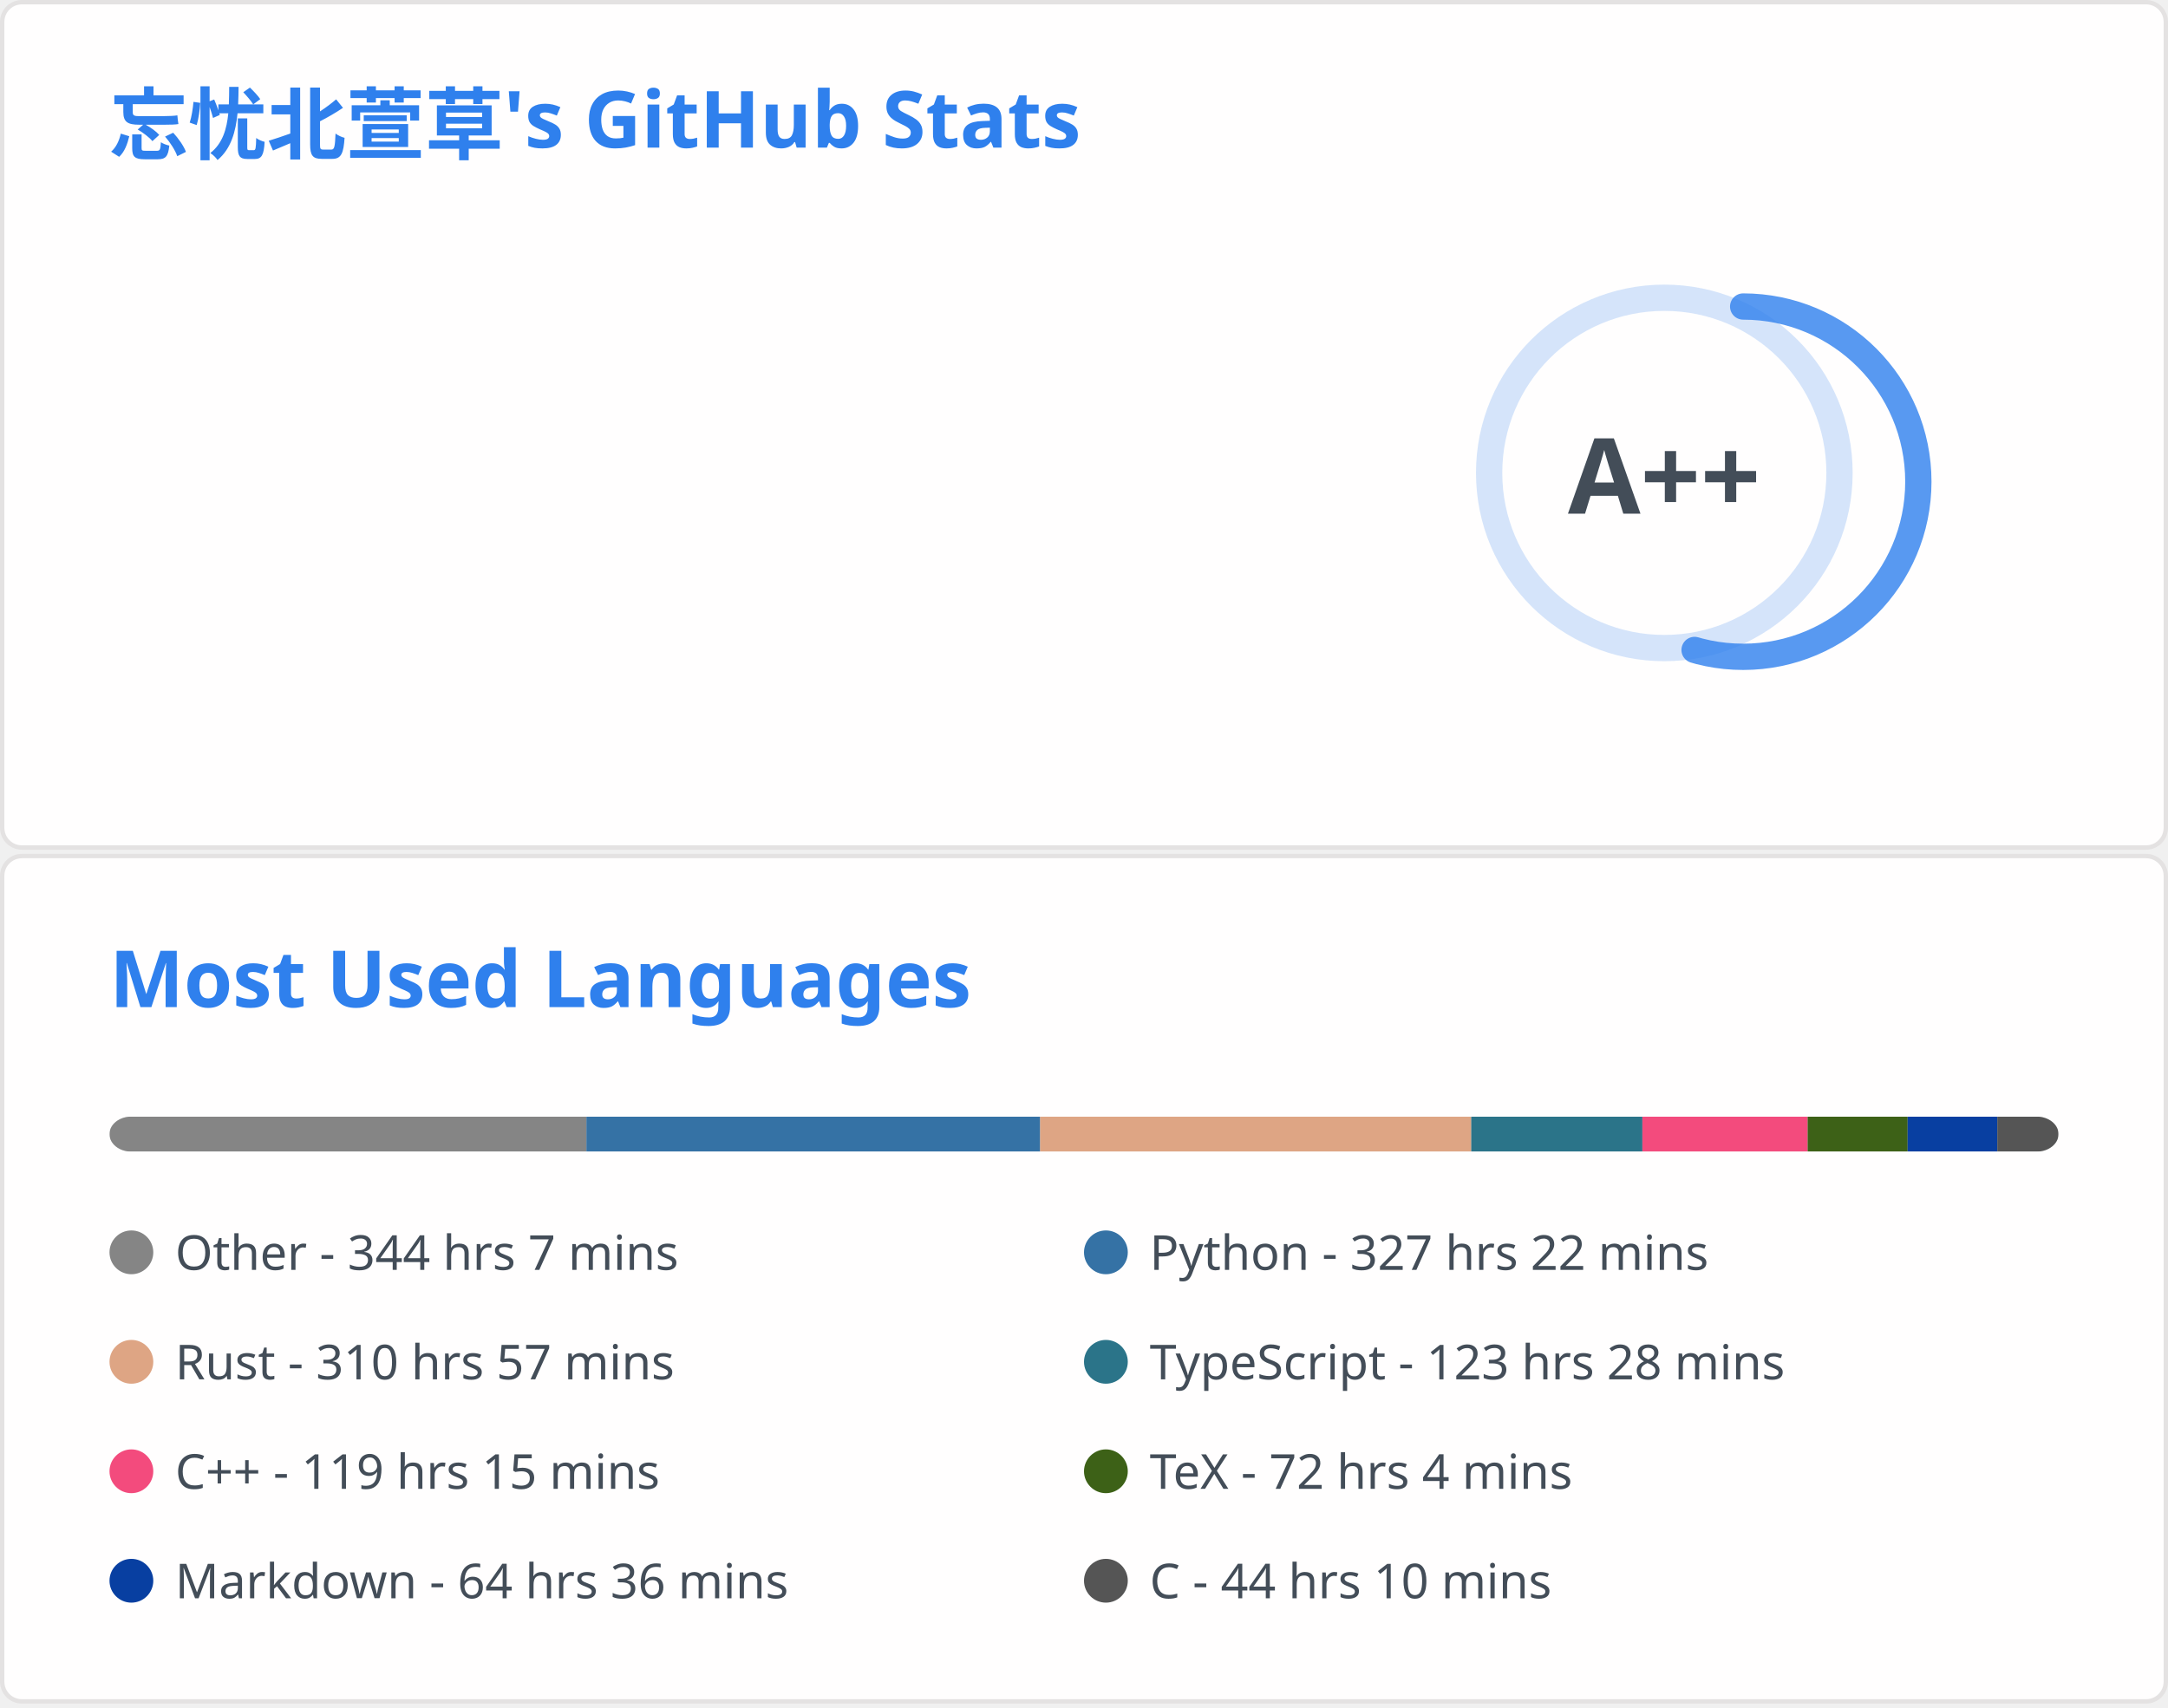
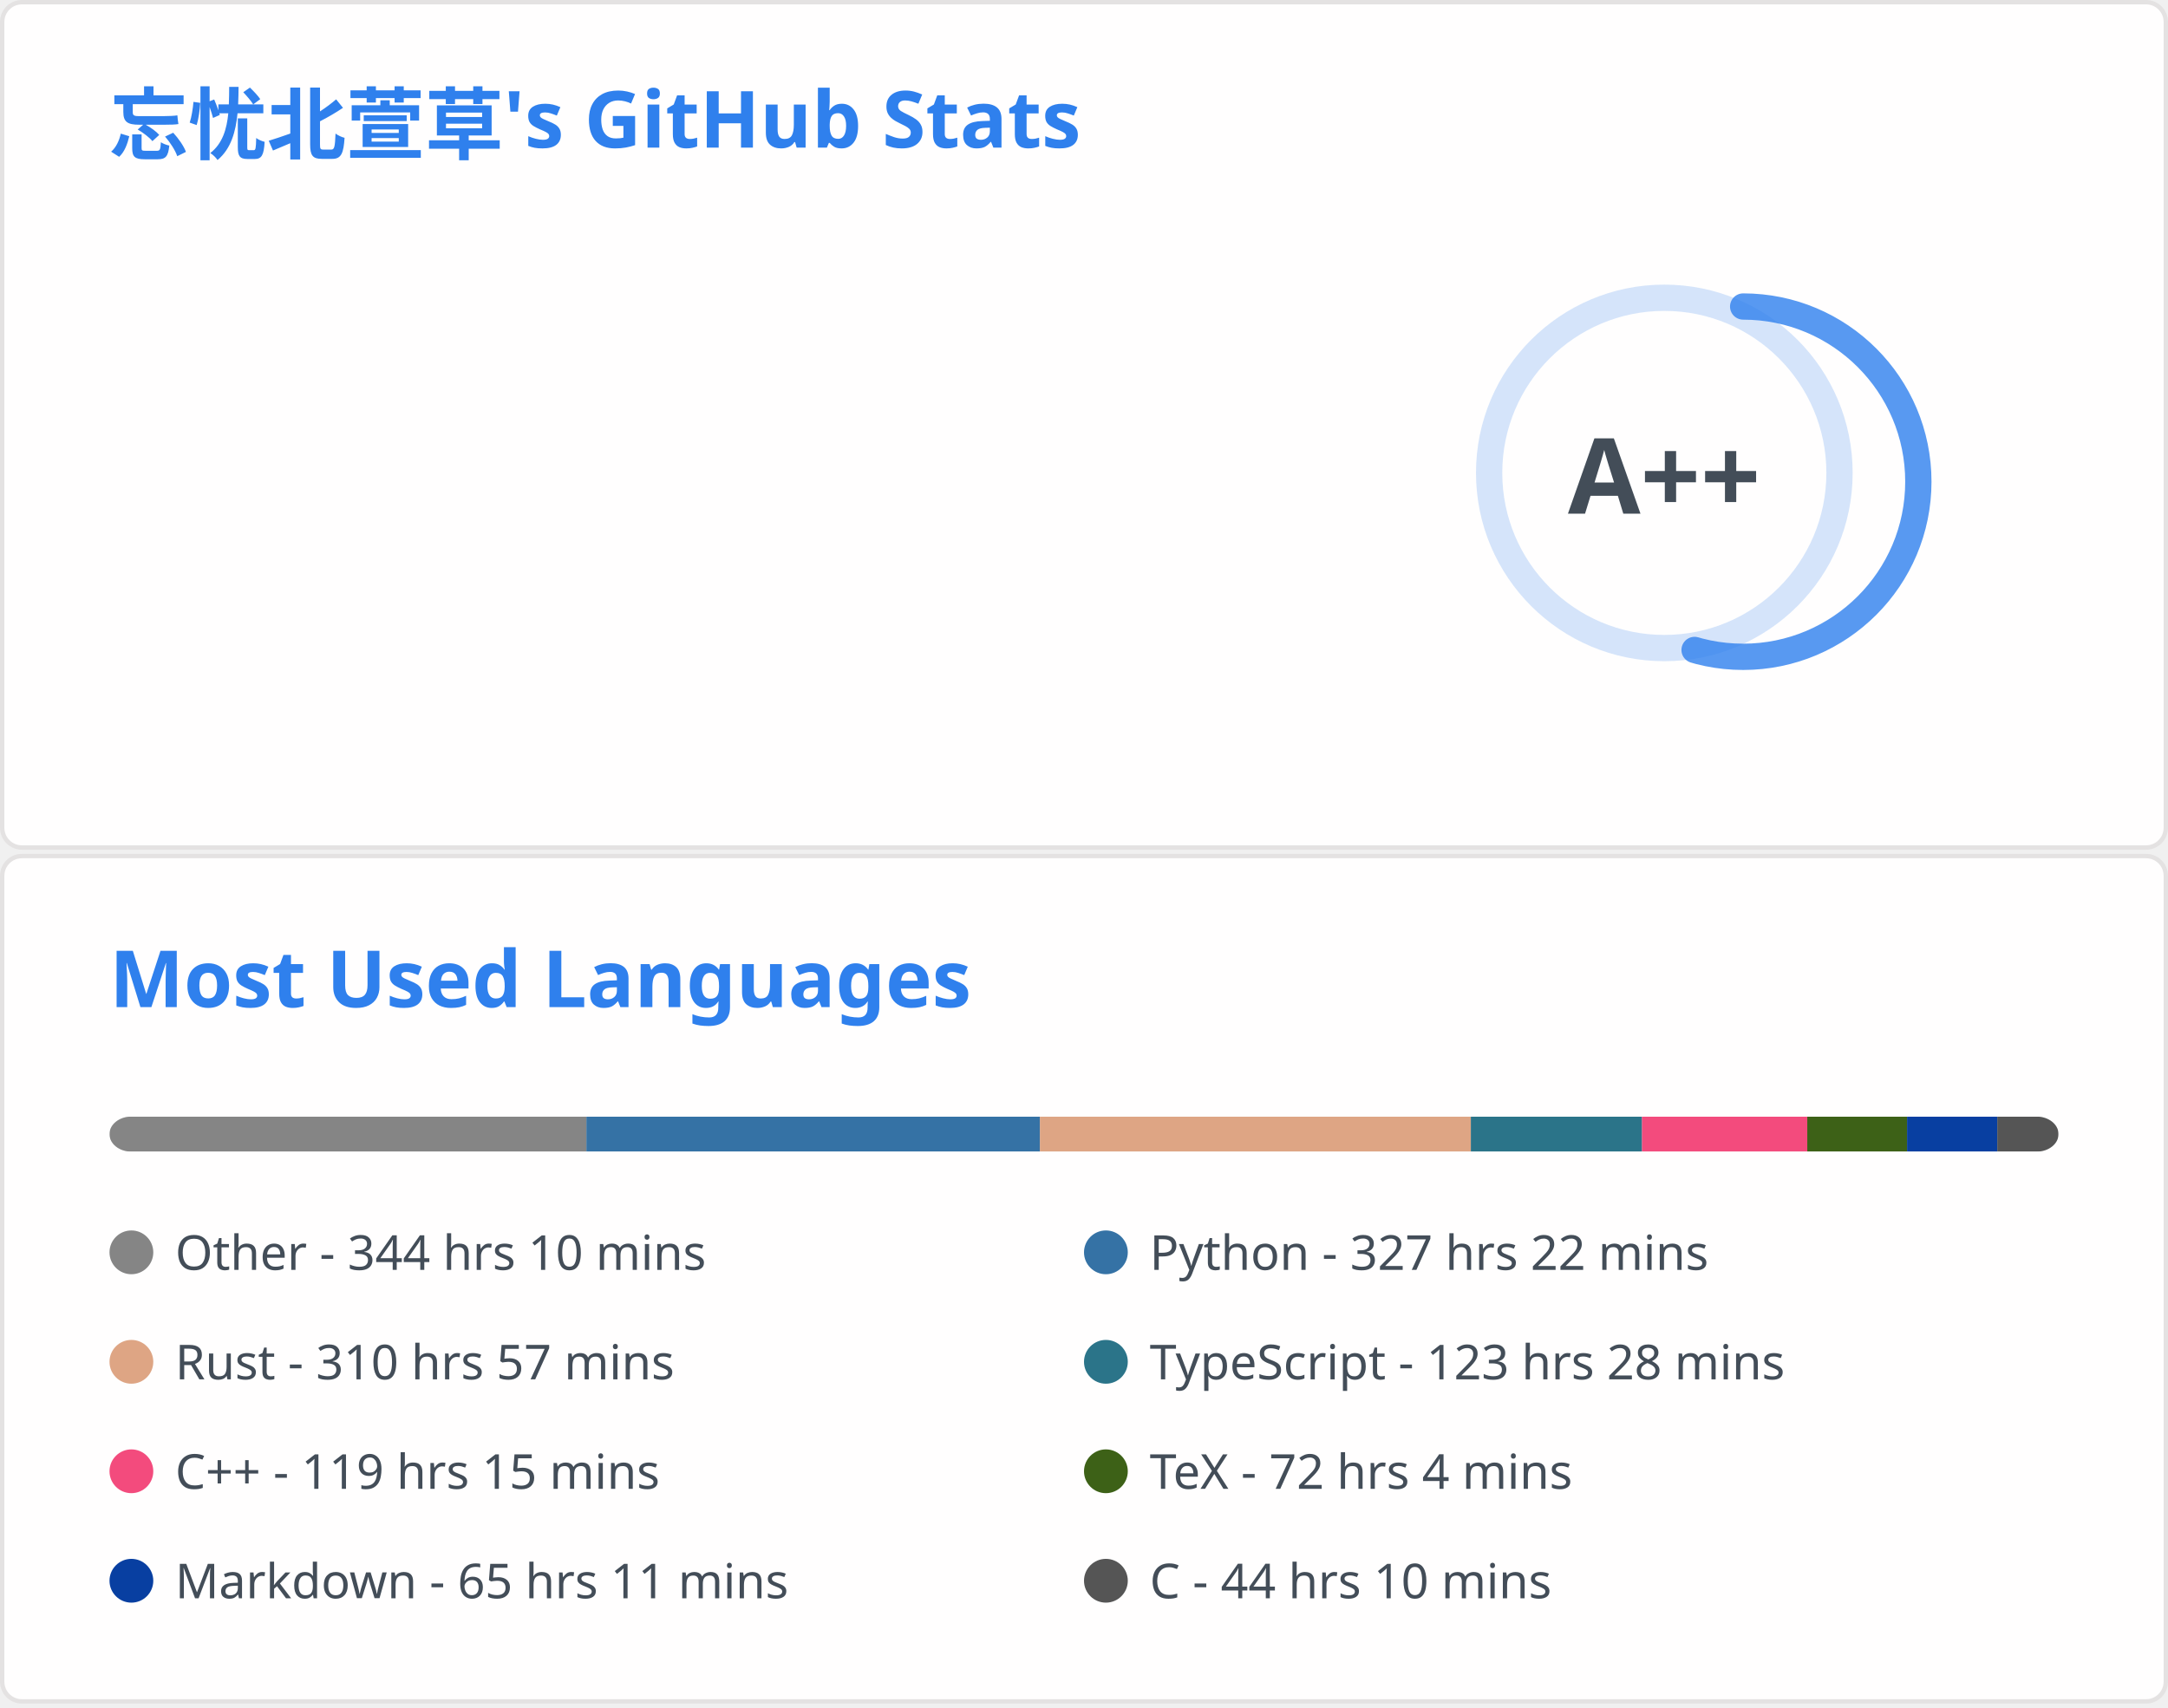
<svg xmlns="http://www.w3.org/2000/svg" aria-labelledby="descId" width="495" height="390" viewBox="0 0 495 390" fill="none">
  <svg width="495" height="195" fill="none" aria-labelledby="descId" viewBox="0 0 495 195" y="0">
    <style>@keyframes rankAnimation{0%{stroke-dashoffset:251.327}}@keyframes scaleInAnimation{0%{transform:translate(-5px,5px) scale(0)}to{transform:translate(-5px,5px) scale(1)}}@keyframes fadeInAnimation{0%{opacity:0}to{opacity:1}}.stat{font:600 14px"Segoe UI",Ubuntu,Sans-Serif;fill:#434d58}.bold{font:700 14px"Segoe UI",Ubuntu,Sans-Serif}.icon{fill:#4c71f2}.stagger{opacity:0;animation:fadeInAnimation .3s ease-in-out forwards}.rank-circle,.rank-circle-rim{stroke:#2f80ed33;fill:none;stroke-width:6}.rank-circle{stroke:#2f80edcc;stroke-dasharray:250;stroke-linecap:round;transform-origin:-10px 8px;transform:rotate(-90deg);stroke-dashoffset:113.097}.rank-text{font:800 24px"Segoe UI",Ubuntu,Sans-Serif;fill:#434d58;transform:translate(-5px,5px)}.rank-circle{animation:rankAnimation 1s forwards ease-in-out}.rank-text{animation:scaleInAnimation .3s ease-in-out forwards}@supports (-moz-appearance:auto){.header{font-size:15.3px}}.lang-name{font:400 11px"Segoe UI",Ubuntu,Sans-Serif;fill:#434d58}.header{font:600 18px"Segoe UI",Ubuntu,Sans-Serif;fill:#2f80ed;animation:fadeInAnimation .8s ease-in-out forwards}@supports (-moz-appearance:auto){.header{font-size:15.3px}}</style>
    <rect width="494" height="99%" x=".5" y=".5" fill="#fffefe" stroke="#e4e2e2" rx="4.5" />
    <text class="header" transform="translate(25 35)">忘忧北萱草's GitHub Stats</text>
    <svg y="60">
      <g transform="translate(390 40)">
        <circle cx="-10" cy="8" r="40" class="rank-circle-rim" />
        <circle cx="-10" cy="8" r="40" class="rank-circle" />
        <text x="-5" y="3" alignment-baseline="central" class="rank-text" dominant-baseline="central" text-anchor="middle">A++</text>
      </g>
      <svg>
        <g class="stagger" style="animation-delay: 450ms" transform="translate(25)">
          <svg width="16" height="16" class="icon" viewBox="0 0 16 16">
            <path fill-rule="evenodd" d="M8 .25a.75.75 0 0 1 .673.418l1.882 3.815 4.21.612a.75.75 0 0 1 .416 1.279l-3.046 2.97.719 4.192a.75.75 0 0 1-1.088.791L8 12.347l-3.766 1.98a.75.75 0 0 1-1.088-.79l.72-4.194L.818 6.374a.75.75 0 0 1 .416-1.28l4.21-.611L7.327.668A.75.75 0 0 1 8 .25zm0 2.445L6.615 5.5a.75.75 0 0 1-.564.41l-3.097.45 2.24 2.184a.75.75 0 0 1 .216.664l-.528 3.084 2.769-1.456a.75.75 0 0 1 .698 0l2.77 1.456-.53-3.084a.75.75 0 0 1 .216-.664l2.24-2.183-3.096-.45a.75.75 0 0 1-.564-.41L8 2.694v.001z" />
          </svg>
          <text x="25" y="12.5" class="stat bold">Total Stars Earned:</text>
-           <text x="170" y="12.5" class="stat">5914</text>
+           <text x="170" y="12.5" class="stat">5926</text>
        </g>
        <g class="stagger" style="animation-delay: 600ms" transform="translate(25 25)">
          <svg width="16" height="16" class="icon" viewBox="0 0 16 16">
            <path fill-rule="evenodd" d="M1.643 3.143.427 1.927A.25.25 0 0 0 0 2.104V5.75c0 .138.112.25.25.25h3.646a.25.25 0 0 0 .177-.427L2.715 4.215a6.5 6.5 0 1 1-1.18 4.458.75.75 0 1 0-1.493.154 8.001 8.001 0 1 0 1.6-5.684zM7.75 4a.75.75 0 0 1 .75.75v2.992l2.028.812a.75.75 0 0 1-.557 1.392l-2.5-1A.75.75 0 0 1 7 8.25v-3.5A.75.75 0 0 1 7.75 4z" />
          </svg>
          <text x="25" y="12.5" class="stat bold">Total Commits:</text>
          <text x="170" y="12.5" class="stat">595</text>
        </g>
        <g class="stagger" style="animation-delay: 750ms" transform="translate(25 50)">
          <svg width="16" height="16" class="icon" viewBox="0 0 16 16">
            <path fill-rule="evenodd" d="M7.177 3.073 9.573.677A.25.25 0 0 1 10 .854v4.792a.25.25 0 0 1-.427.177L7.177 3.427a.25.25 0 0 1 0-.354zM3.75 2.5a.75.75 0 1 0 0 1.5.75.75 0 0 0 0-1.5zm-2.25.75a2.25 2.25 0 1 1 3 2.122v5.256a2.251 2.251 0 1 1-1.5 0V5.372A2.25 2.25 0 0 1 1.5 3.25zM11 2.5h-1V4h1a1 1 0 0 1 1 1v5.628a2.251 2.251 0 1 0 1.5 0V5A2.5 2.5 0 0 0 11 2.5zm1 10.25a.75.75 0 1 1 1.5 0 .75.75 0 0 1-1.5 0zM3.75 12a.75.75 0 1 0 0 1.5.75.75 0 0 0 0-1.5z" />
          </svg>
          <text x="25" y="12.5" class="stat bold">Total PRs:</text>
          <text x="170" y="12.5" class="stat">60</text>
        </g>
        <g class="stagger" style="animation-delay: 900ms" transform="translate(25 75)">
          <svg width="16" height="16" class="icon" viewBox="0 0 16 16">
            <path fill-rule="evenodd" d="M8 1.5a6.5 6.5 0 1 0 0 13 6.5 6.5 0 0 0 0-13zM0 8a8 8 0 1 1 16 0A8 8 0 0 1 0 8zm9 3a1 1 0 1 1-2 0 1 1 0 0 1 2 0zm-.25-6.25a.75.75 0 0 0-1.5 0v3.5a.75.75 0 0 0 1.5 0v-3.5z" />
          </svg>
          <text x="25" y="12.5" class="stat bold">Total Issues:</text>
          <text x="170" y="12.5" class="stat">14</text>
        </g>
        <g class="stagger" style="animation-delay: 1050ms" transform="translate(25 100)">
          <svg width="16" height="16" class="icon" viewBox="0 0 16 16">
            <path fill-rule="evenodd" d="M2 2.5A2.5 2.5 0 0 1 4.5 0h8.75a.75.75 0 0 1 .75.75v12.5a.75.75 0 0 1-.75.75h-2.5a.75.75 0 1 1 0-1.5h1.75v-2h-8a1 1 0 0 0-.714 1.7.75.75 0 0 1-1.072 1.05A2.495 2.495 0 0 1 2 11.5v-9zm10.5-1V9h-8c-.356 0-.694.074-1 .208V2.5a1 1 0 0 1 1-1h8zM5 12.25v3.25a.25.25 0 0 0 .4.2l1.45-1.087a.25.25 0 0 1 .3 0L8.6 15.7a.25.25 0 0 0 .4-.2v-3.25a.25.25 0 0 0-.25-.25h-3.5a.25.25 0 0 0-.25.25z" />
          </svg>
          <text x="25" y="12.5" class="stat bold">Contributed to:</text>
          <text x="170" y="12.5" class="stat">58</text>
        </g>
      </svg>
    </svg>
  </svg>
  <svg width="495" height="195" fill="none" aria-labelledby="descId" viewBox="0 0 495 195" y="195">
    <style>@keyframes rankAnimation{0%{stroke-dashoffset:251.327}}@keyframes scaleInAnimation{0%{transform:translate(-5px,5px) scale(0)}to{transform:translate(-5px,5px) scale(1)}}@keyframes fadeInAnimation{0%{opacity:0}to{opacity:1}}.stat{font:600 14px"Segoe UI",Ubuntu,Sans-Serif;fill:#434d58}.bold{font:700 14px"Segoe UI",Ubuntu,Sans-Serif}.icon{fill:#4c71f2}.stagger{opacity:0;animation:fadeInAnimation .3s ease-in-out forwards}.rank-circle,.rank-circle-rim{stroke:#2f80ed33;fill:none;stroke-width:6}.rank-circle{stroke:#2f80edcc;stroke-dasharray:250;stroke-linecap:round;transform-origin:-10px 8px;transform:rotate(-90deg);stroke-dashoffset:113.097}.rank-text{font:800 24px"Segoe UI",Ubuntu,Sans-Serif;fill:#434d58;transform:translate(-5px,5px)}.rank-circle{animation:rankAnimation 1s forwards ease-in-out}.rank-text{animation:scaleInAnimation .3s ease-in-out forwards}@supports (-moz-appearance:auto){.header{font-size:15.3px}}.lang-name{font:400 11px"Segoe UI",Ubuntu,Sans-Serif;fill:#434d58}.header{font:600 18px"Segoe UI",Ubuntu,Sans-Serif;fill:#2f80ed;animation:fadeInAnimation .8s ease-in-out forwards}@supports (-moz-appearance:auto){.header{font-size:15.3px}}</style>
    <rect width="494" height="99%" x=".5" y=".5" fill="#fffefe" stroke="#e4e2e2" rx="4.5" />
    <text class="header" transform="translate(25 35)">Most Used Languages</text>
    <svg y="60">
      <svg>
        <mask id="rect-mask">
          <rect width="445" height="8" x="25" fill="#fff" rx="5" />
        </mask>
        <path fill="#ddd" d="M25 0h445v8H25z" mask="url(#rect-mask)" />
        <path fill="#858585" d="M25 0h108.891v8H25z" mask="url(#rect-mask)" />
-         <path fill="#3572A5" d="M133.892 0h103.596v8H133.892z" mask="url(#rect-mask)" />
-         <path fill="#dea584" d="M237.488 0h98.434v8h-98.434z" mask="url(#rect-mask)" />
-         <path fill="#2b7489" d="M335.922 0h39.071v8h-39.071z" mask="url(#rect-mask)" />
-         <path fill="#f34b7d" d="M374.993 0h37.736v8h-37.736z" mask="url(#rect-mask)" />
-         <path fill="#3D6117" d="M412.729 0h22.828v8h-22.828z" mask="url(#rect-mask)" />
-         <path fill="#083fa1" d="M435.557 0h20.47v8h-20.47z" mask="url(#rect-mask)" />
+         <path fill="#3572A5" d="M133.892 0h103.551v8H133.892z" mask="url(#rect-mask)" />
+         <path fill="#dea584" d="M237.443 0h98.389v8h-98.389z" mask="url(#rect-mask)" />
+         <path fill="#2b7489" d="M335.832 0h39.071v8h-39.071z" mask="url(#rect-mask)" />
+         <path fill="#f34b7d" d="M374.904 0h37.736v8h-37.736z" mask="url(#rect-mask)" />
+         <path fill="#3D6117" d="M412.639 0h22.784v8h-22.784z" mask="url(#rect-mask)" />
+         <path fill="#083fa1" d="M435.423 0h20.604v8h-20.604z" mask="url(#rect-mask)" />
        <path fill="#555" d="M456.027 0H470v8h-13.973z" mask="url(#rect-mask)" />
        <g transform="translate(25 25)">
          <circle cx="5" cy="6" r="5" fill="#858585" />
-           <text x="15" y="10" class="lang-name">Other - 344 hrs 7 mins</text>
+           <text x="15" y="10" class="lang-name">Other - 344 hrs 10 mins</text>
        </g>
        <g transform="translate(247.5 25)">
          <circle cx="5" cy="6" r="5" fill="#3572A5" />
          <text x="15" y="10" class="lang-name">Python - 327 hrs 22 mins</text>
        </g>
        <g transform="translate(25 50)">
          <circle cx="5" cy="6" r="5" fill="#dea584" />
          <text x="15" y="10" class="lang-name">Rust - 310 hrs 57 mins</text>
        </g>
        <g transform="translate(247.5 50)">
          <circle cx="5" cy="6" r="5" fill="#2b7489" />
          <text x="15" y="10" class="lang-name">TypeScript - 123 hrs 28 mins</text>
        </g>
        <g transform="translate(25 75)">
          <circle cx="5" cy="6" r="5" fill="#f34b7d" />
          <text x="15" y="10" class="lang-name">C++ - 119 hrs 15 mins</text>
        </g>
        <g transform="translate(247.5 75)">
          <circle cx="5" cy="6" r="5" fill="#3D6117" />
          <text x="15" y="10" class="lang-name">TeX - 72 hrs 4 mins</text>
        </g>
        <g transform="translate(25 100)">
          <circle cx="5" cy="6" r="5" fill="#083fa1" />
-           <text x="15" y="10" class="lang-name">Markdown - 64 hrs 36 mins</text>
+           <text x="15" y="10" class="lang-name">Markdown - 65 hrs 11 mins</text>
        </g>
        <g transform="translate(247.5 100)">
          <circle cx="5" cy="6" r="5" fill="#555" />
          <text x="15" y="10" class="lang-name">C - 44 hrs 10 mins</text>
        </g>
      </svg>
    </svg>
  </svg>
</svg>
